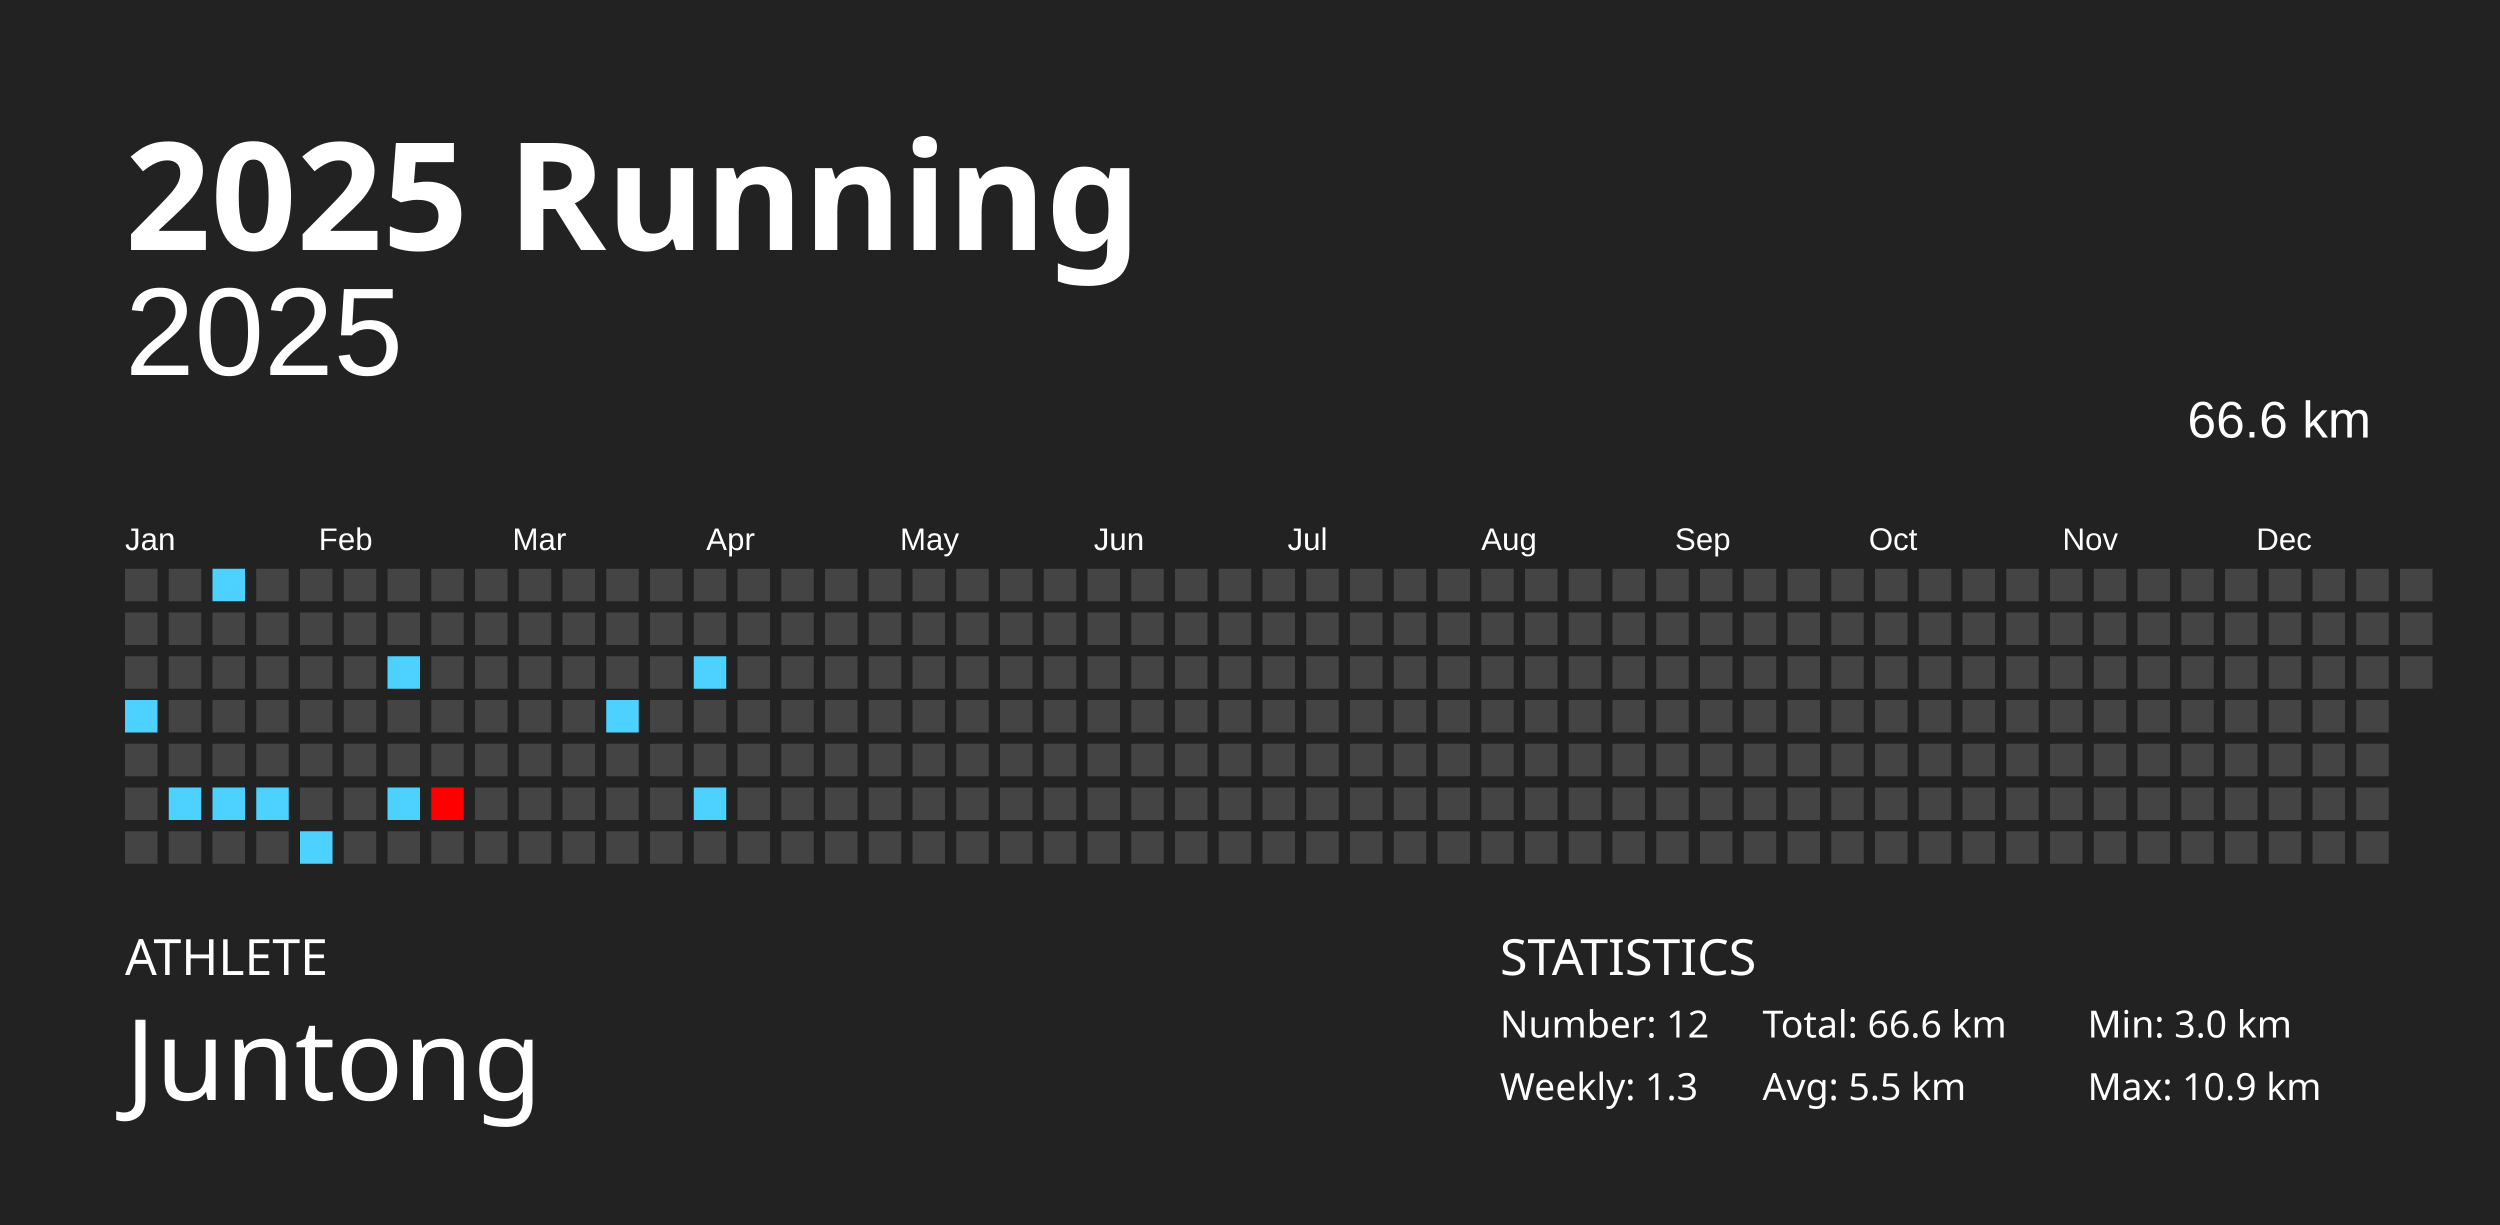
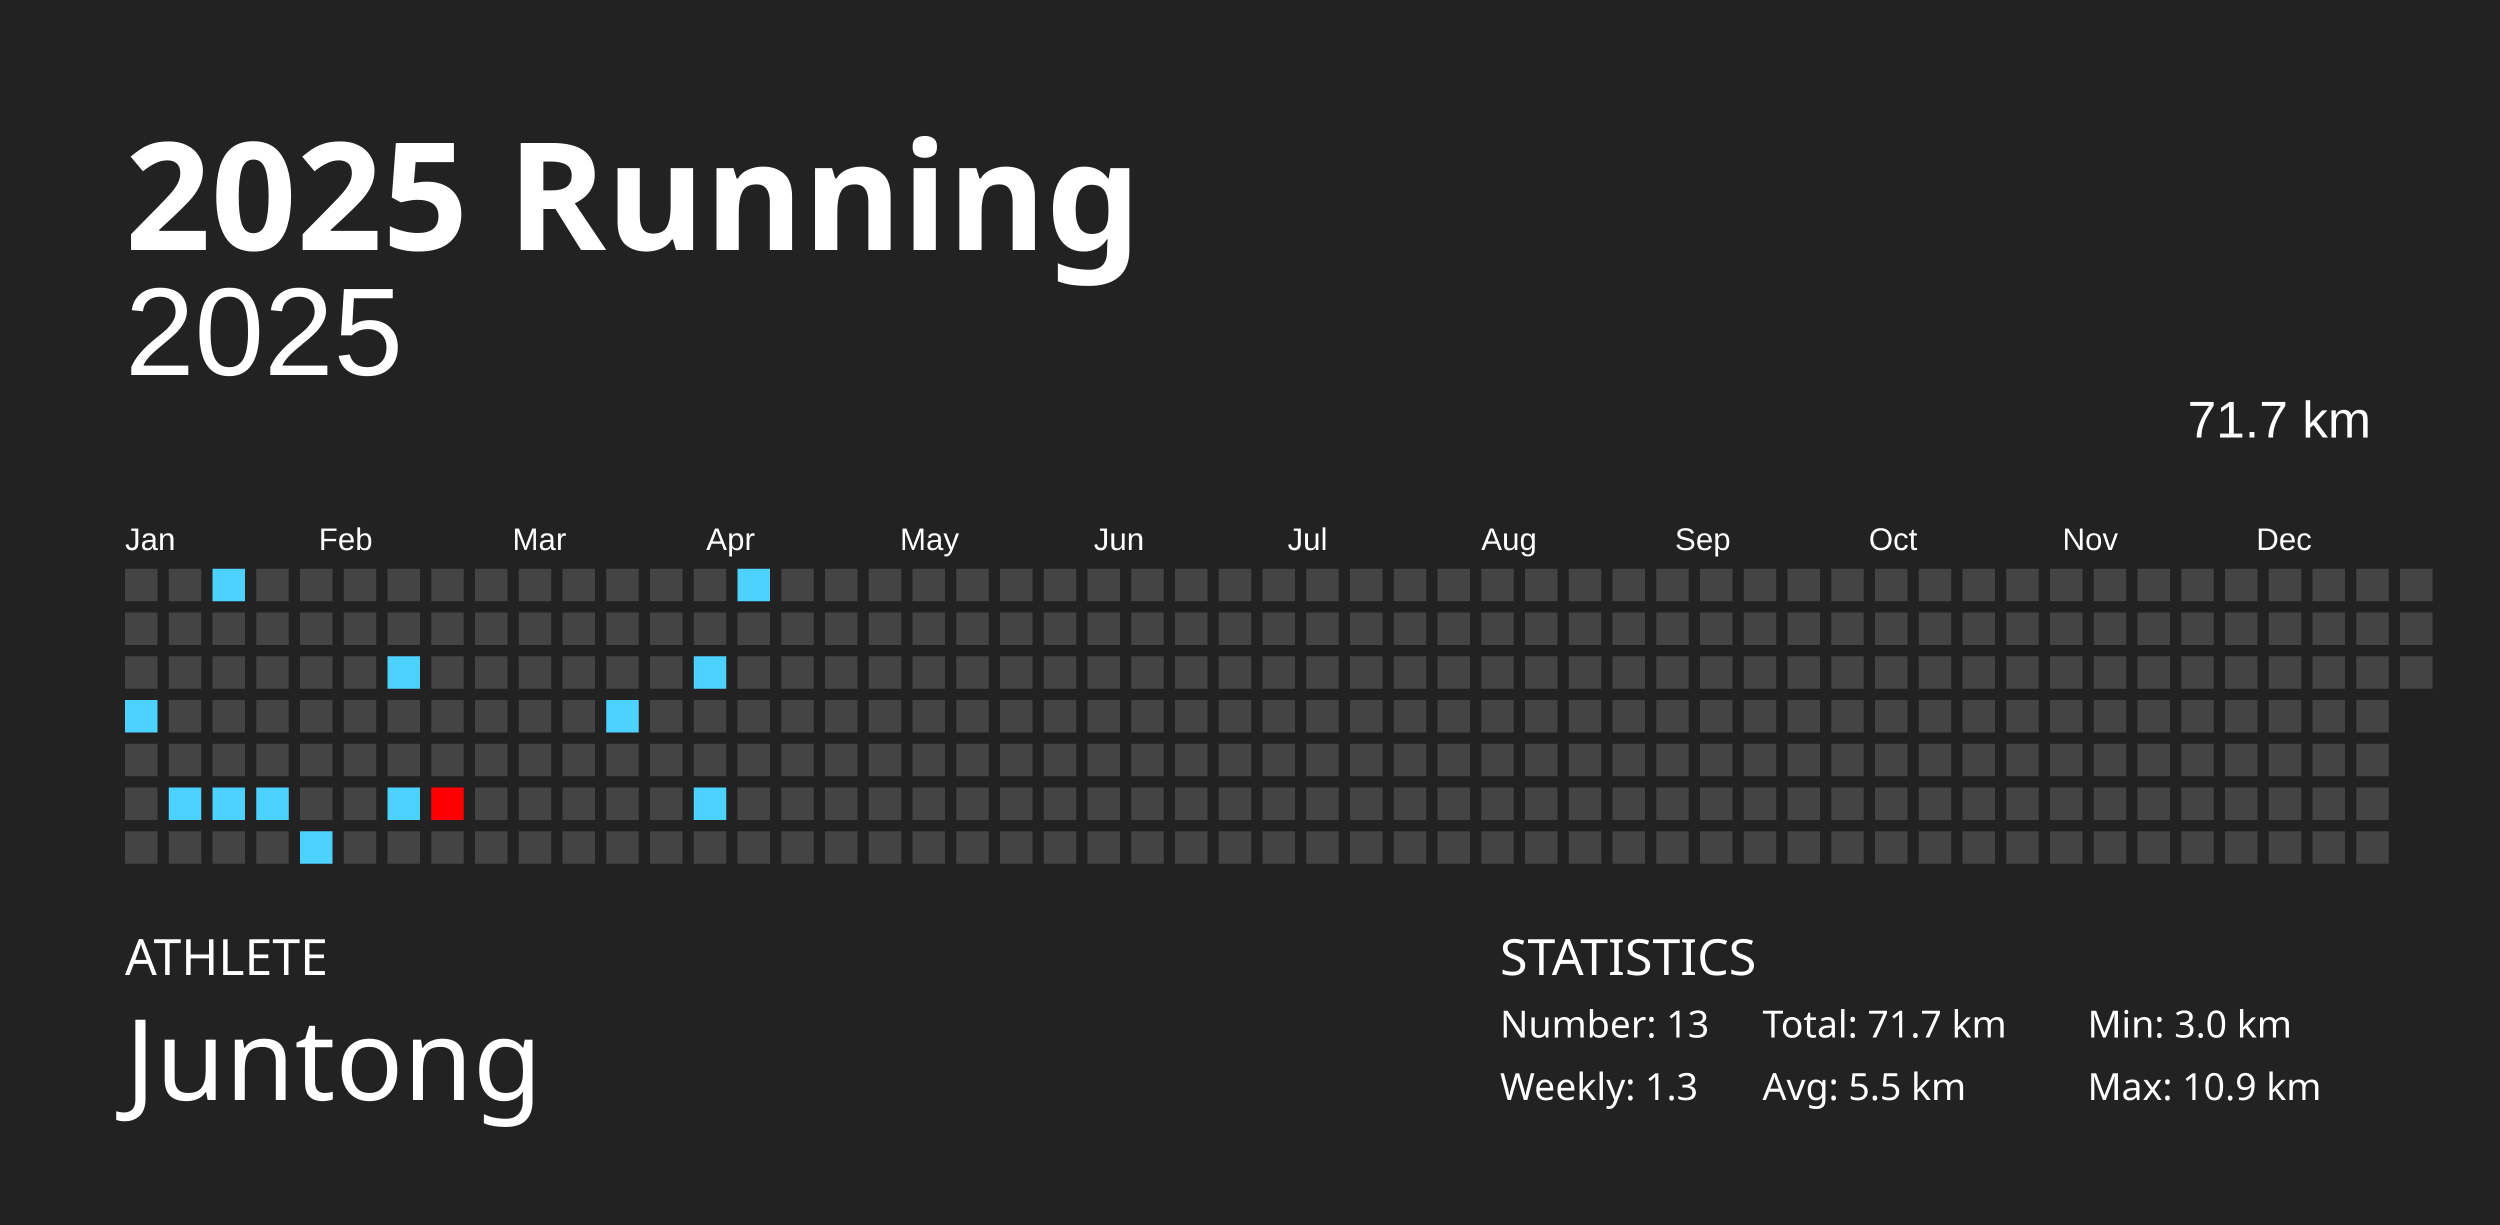
<svg xmlns="http://www.w3.org/2000/svg" baseProfile="full" height="98mm" version="1.1" viewBox="0,0,200,98" width="200mm">
  <defs />
  <rect fill="#222222" height="98" width="200" x="0" y="0" />
  <text fill="#FFFFFF" style="font-size:12px; font-family:Futura; font-weight:bold;" x="10" y="20">2025 Running</text>
  <text fill="#FFFFFF" style="font-size:4px; font-family:Futura" x="10" y="78">ATHLETE</text>
  <text fill="#FFFFFF" style="font-size:9px; font-family:Futura" x="10" y="88">Juntong</text>
  <text fill="#FFFFFF" style="font-size:4px; font-family:Futura" x="120" y="78">STATISTICS</text>
-   <text fill="#FFFFFF" style="font-size:3px; font-family:Futura" x="120" y="83">Number: 12</text>
+   <text fill="#FFFFFF" style="font-size:3px; font-family:Futura" x="120" y="83">Number: 13</text>
  <text fill="#FFFFFF" style="font-size:3px; font-family:Futura" x="120" y="88">Weekly: 1.3</text>
-   <text fill="#FFFFFF" style="font-size:3px; font-family:Futura" x="141" y="83">Total: 66.6 km</text>
+   <text fill="#FFFFFF" style="font-size:3px; font-family:Futura" x="141" y="83">Total: 71.7 km</text>
  <text fill="#FFFFFF" style="font-size:3px; font-family:Futura" x="141" y="88">Avg: 5.5 km</text>
  <text fill="#FFFFFF" style="font-size:3px; font-family:Futura" x="167" y="83">Min: 3.0 km</text>
  <text fill="#FFFFFF" style="font-size:3px; font-family:Futura" x="167" y="88">Max: 10.9 km</text>
  <text alignment-baseline="hanging" fill="#FFFFFF" style="font-size:10.0px; font-family:Arial;" x="10" y="30">2025</text>
-   <text alignment-baseline="hanging" fill="#FFFFFF" style="font-size:4.125px; font-family:Arial;" x="175" y="35">66.6 km</text>
+   <text alignment-baseline="hanging" fill="#FFFFFF" style="font-size:4.125px; font-family:Arial;" x="175" y="35">71.7 km</text>
  <text fill="#FFFFFF" style="font-size:2.5px; font-family:Arial" x="10.0" y="44">Jan</text>
  <text fill="#FFFFFF" style="font-size:2.5px; font-family:Arial" x="25.5" y="44">Feb</text>
  <text fill="#FFFFFF" style="font-size:2.5px; font-family:Arial" x="41.0" y="44">Mar</text>
  <text fill="#FFFFFF" style="font-size:2.5px; font-family:Arial" x="56.5" y="44">Apr</text>
  <text fill="#FFFFFF" style="font-size:2.5px; font-family:Arial" x="72.0" y="44">May</text>
  <text fill="#FFFFFF" style="font-size:2.5px; font-family:Arial" x="87.5" y="44">Jun</text>
  <text fill="#FFFFFF" style="font-size:2.5px; font-family:Arial" x="103.0" y="44">Jul</text>
  <text fill="#FFFFFF" style="font-size:2.5px; font-family:Arial" x="118.5" y="44">Aug</text>
  <text fill="#FFFFFF" style="font-size:2.5px; font-family:Arial" x="134.0" y="44">Sep</text>
  <text fill="#FFFFFF" style="font-size:2.5px; font-family:Arial" x="149.5" y="44">Oct</text>
  <text fill="#FFFFFF" style="font-size:2.5px; font-family:Arial" x="165.0" y="44">Nov</text>
  <text fill="#FFFFFF" style="font-size:2.5px; font-family:Arial" x="180.5" y="44">Dec</text>
  <rect fill="#444444" height="2.6" width="2.6" x="10.0" y="45.5" />
  <rect fill="#444444" height="2.6" width="2.6" x="10.0" y="49.0" />
  <rect fill="#444444" height="2.6" width="2.6" x="10.0" y="52.5" />
  <rect fill="#4dd2ff" height="2.6" width="2.6" x="10.0" y="56.0" />
  <rect fill="#444444" height="2.6" width="2.6" x="10.0" y="59.5" />
  <rect fill="#444444" height="2.6" width="2.6" x="10.0" y="63.0" />
  <rect fill="#444444" height="2.6" width="2.6" x="10.0" y="66.5" />
  <rect fill="#444444" height="2.6" width="2.6" x="13.5" y="45.5" />
  <rect fill="#444444" height="2.6" width="2.6" x="13.5" y="49.0" />
  <rect fill="#444444" height="2.6" width="2.6" x="13.5" y="52.5" />
  <rect fill="#444444" height="2.6" width="2.6" x="13.5" y="56.0" />
  <rect fill="#444444" height="2.6" width="2.6" x="13.5" y="59.5" />
  <rect fill="#4dd2ff" height="2.6" width="2.6" x="13.5" y="63.0" />
  <rect fill="#444444" height="2.6" width="2.6" x="13.5" y="66.5" />
  <rect fill="#4dd2ff" height="2.6" width="2.6" x="17.0" y="45.5" />
  <rect fill="#444444" height="2.6" width="2.6" x="17.0" y="49.0" />
  <rect fill="#444444" height="2.6" width="2.6" x="17.0" y="52.5" />
  <rect fill="#444444" height="2.6" width="2.6" x="17.0" y="56.0" />
  <rect fill="#444444" height="2.6" width="2.6" x="17.0" y="59.5" />
  <rect fill="#4dd2ff" height="2.6" width="2.6" x="17.0" y="63.0" />
  <rect fill="#444444" height="2.6" width="2.6" x="17.0" y="66.5" />
  <rect fill="#444444" height="2.6" width="2.6" x="20.5" y="45.5" />
  <rect fill="#444444" height="2.6" width="2.6" x="20.5" y="49.0" />
  <rect fill="#444444" height="2.6" width="2.6" x="20.5" y="52.5" />
  <rect fill="#444444" height="2.6" width="2.6" x="20.5" y="56.0" />
  <rect fill="#444444" height="2.6" width="2.6" x="20.5" y="59.5" />
  <rect fill="#4dd2ff" height="2.6" width="2.6" x="20.5" y="63.0" />
  <rect fill="#444444" height="2.6" width="2.6" x="20.5" y="66.5" />
  <rect fill="#444444" height="2.6" width="2.6" x="24.0" y="45.5" />
  <rect fill="#444444" height="2.6" width="2.6" x="24.0" y="49.0" />
  <rect fill="#444444" height="2.6" width="2.6" x="24.0" y="52.5" />
  <rect fill="#444444" height="2.6" width="2.6" x="24.0" y="56.0" />
  <rect fill="#444444" height="2.6" width="2.6" x="24.0" y="59.5" />
  <rect fill="#444444" height="2.6" width="2.6" x="24.0" y="63.0" />
  <rect fill="#4dd2ff" height="2.6" width="2.6" x="24.0" y="66.5" />
  <rect fill="#444444" height="2.6" width="2.6" x="27.5" y="45.5" />
  <rect fill="#444444" height="2.6" width="2.6" x="27.5" y="49.0" />
  <rect fill="#444444" height="2.6" width="2.6" x="27.5" y="52.5" />
  <rect fill="#444444" height="2.6" width="2.6" x="27.5" y="56.0" />
  <rect fill="#444444" height="2.6" width="2.6" x="27.5" y="59.5" />
  <rect fill="#444444" height="2.6" width="2.6" x="27.5" y="63.0" />
  <rect fill="#444444" height="2.6" width="2.6" x="27.5" y="66.5" />
  <rect fill="#444444" height="2.6" width="2.6" x="31.0" y="45.5" />
  <rect fill="#444444" height="2.6" width="2.6" x="31.0" y="49.0" />
  <rect fill="#4dd2ff" height="2.6" width="2.6" x="31.0" y="52.5" />
  <rect fill="#444444" height="2.6" width="2.6" x="31.0" y="56.0" />
  <rect fill="#444444" height="2.6" width="2.6" x="31.0" y="59.5" />
  <rect fill="#4dd2ff" height="2.6" width="2.6" x="31.0" y="63.0" />
  <rect fill="#444444" height="2.6" width="2.6" x="31.0" y="66.5" />
  <rect fill="#444444" height="2.6" width="2.6" x="34.5" y="45.5" />
  <rect fill="#444444" height="2.6" width="2.6" x="34.5" y="49.0" />
  <rect fill="#444444" height="2.6" width="2.6" x="34.5" y="52.5" />
  <rect fill="#444444" height="2.6" width="2.6" x="34.5" y="56.0" />
  <rect fill="#444444" height="2.6" width="2.6" x="34.5" y="59.5" />
  <rect fill="#ff0000" height="2.6" width="2.6" x="34.5" y="63.0" />
  <rect fill="#444444" height="2.6" width="2.6" x="34.5" y="66.5" />
  <rect fill="#444444" height="2.6" width="2.6" x="38.0" y="45.5" />
  <rect fill="#444444" height="2.6" width="2.6" x="38.0" y="49.0" />
  <rect fill="#444444" height="2.6" width="2.6" x="38.0" y="52.5" />
  <rect fill="#444444" height="2.6" width="2.6" x="38.0" y="56.0" />
  <rect fill="#444444" height="2.6" width="2.6" x="38.0" y="59.5" />
  <rect fill="#444444" height="2.6" width="2.6" x="38.0" y="63.0" />
  <rect fill="#444444" height="2.6" width="2.6" x="38.0" y="66.5" />
  <rect fill="#444444" height="2.6" width="2.6" x="41.5" y="45.5" />
  <rect fill="#444444" height="2.6" width="2.6" x="41.5" y="49.0" />
  <rect fill="#444444" height="2.6" width="2.6" x="41.5" y="52.5" />
  <rect fill="#444444" height="2.6" width="2.6" x="41.5" y="56.0" />
  <rect fill="#444444" height="2.6" width="2.6" x="41.5" y="59.5" />
  <rect fill="#444444" height="2.6" width="2.6" x="41.5" y="63.0" />
  <rect fill="#444444" height="2.6" width="2.6" x="41.5" y="66.5" />
  <rect fill="#444444" height="2.6" width="2.6" x="45.0" y="45.5" />
  <rect fill="#444444" height="2.6" width="2.6" x="45.0" y="49.0" />
  <rect fill="#444444" height="2.6" width="2.6" x="45.0" y="52.5" />
  <rect fill="#444444" height="2.6" width="2.6" x="45.0" y="56.0" />
  <rect fill="#444444" height="2.6" width="2.6" x="45.0" y="59.5" />
  <rect fill="#444444" height="2.6" width="2.6" x="45.0" y="63.0" />
  <rect fill="#444444" height="2.6" width="2.6" x="45.0" y="66.5" />
  <rect fill="#444444" height="2.6" width="2.6" x="48.5" y="45.5" />
  <rect fill="#444444" height="2.6" width="2.6" x="48.5" y="49.0" />
  <rect fill="#444444" height="2.6" width="2.6" x="48.5" y="52.5" />
  <rect fill="#4dd2ff" height="2.6" width="2.6" x="48.5" y="56.0" />
  <rect fill="#444444" height="2.6" width="2.6" x="48.5" y="59.5" />
  <rect fill="#444444" height="2.6" width="2.6" x="48.5" y="63.0" />
  <rect fill="#444444" height="2.6" width="2.6" x="48.5" y="66.5" />
  <rect fill="#444444" height="2.6" width="2.6" x="52.0" y="45.5" />
  <rect fill="#444444" height="2.6" width="2.6" x="52.0" y="49.0" />
  <rect fill="#444444" height="2.6" width="2.6" x="52.0" y="52.5" />
  <rect fill="#444444" height="2.6" width="2.6" x="52.0" y="56.0" />
  <rect fill="#444444" height="2.6" width="2.6" x="52.0" y="59.5" />
  <rect fill="#444444" height="2.6" width="2.6" x="52.0" y="63.0" />
  <rect fill="#444444" height="2.6" width="2.6" x="52.0" y="66.5" />
  <rect fill="#444444" height="2.6" width="2.6" x="55.5" y="45.5" />
  <rect fill="#444444" height="2.6" width="2.6" x="55.5" y="49.0" />
  <rect fill="#4dd2ff" height="2.6" width="2.6" x="55.5" y="52.5" />
  <rect fill="#444444" height="2.6" width="2.6" x="55.5" y="56.0" />
  <rect fill="#444444" height="2.6" width="2.6" x="55.5" y="59.5" />
  <rect fill="#4dd2ff" height="2.6" width="2.6" x="55.5" y="63.0" />
  <rect fill="#444444" height="2.6" width="2.6" x="55.5" y="66.5" />
-   <rect fill="#444444" height="2.6" width="2.6" x="59.0" y="45.5" />
+   <rect fill="#4dd2ff" height="2.6" width="2.6" x="59.0" y="45.5" />
  <rect fill="#444444" height="2.6" width="2.6" x="59.0" y="49.0" />
  <rect fill="#444444" height="2.6" width="2.6" x="59.0" y="52.5" />
  <rect fill="#444444" height="2.6" width="2.6" x="59.0" y="56.0" />
  <rect fill="#444444" height="2.6" width="2.6" x="59.0" y="59.5" />
  <rect fill="#444444" height="2.6" width="2.6" x="59.0" y="63.0" />
  <rect fill="#444444" height="2.6" width="2.6" x="59.0" y="66.5" />
  <rect fill="#444444" height="2.6" width="2.6" x="62.5" y="45.5" />
  <rect fill="#444444" height="2.6" width="2.6" x="62.5" y="49.0" />
  <rect fill="#444444" height="2.6" width="2.6" x="62.5" y="52.5" />
  <rect fill="#444444" height="2.6" width="2.6" x="62.5" y="56.0" />
  <rect fill="#444444" height="2.6" width="2.6" x="62.5" y="59.5" />
  <rect fill="#444444" height="2.6" width="2.6" x="62.5" y="63.0" />
  <rect fill="#444444" height="2.6" width="2.6" x="62.5" y="66.5" />
  <rect fill="#444444" height="2.6" width="2.6" x="66.0" y="45.5" />
  <rect fill="#444444" height="2.6" width="2.6" x="66.0" y="49.0" />
  <rect fill="#444444" height="2.6" width="2.6" x="66.0" y="52.5" />
  <rect fill="#444444" height="2.6" width="2.6" x="66.0" y="56.0" />
  <rect fill="#444444" height="2.6" width="2.6" x="66.0" y="59.5" />
  <rect fill="#444444" height="2.6" width="2.6" x="66.0" y="63.0" />
  <rect fill="#444444" height="2.6" width="2.6" x="66.0" y="66.5" />
  <rect fill="#444444" height="2.6" width="2.6" x="69.5" y="45.5" />
  <rect fill="#444444" height="2.6" width="2.6" x="69.5" y="49.0" />
  <rect fill="#444444" height="2.6" width="2.6" x="69.5" y="52.5" />
  <rect fill="#444444" height="2.6" width="2.6" x="69.5" y="56.0" />
  <rect fill="#444444" height="2.6" width="2.6" x="69.5" y="59.5" />
  <rect fill="#444444" height="2.6" width="2.6" x="69.5" y="63.0" />
  <rect fill="#444444" height="2.6" width="2.6" x="69.5" y="66.5" />
  <rect fill="#444444" height="2.6" width="2.6" x="73.0" y="45.5" />
  <rect fill="#444444" height="2.6" width="2.6" x="73.0" y="49.0" />
  <rect fill="#444444" height="2.6" width="2.6" x="73.0" y="52.5" />
  <rect fill="#444444" height="2.6" width="2.6" x="73.0" y="56.0" />
  <rect fill="#444444" height="2.6" width="2.6" x="73.0" y="59.5" />
  <rect fill="#444444" height="2.6" width="2.6" x="73.0" y="63.0" />
  <rect fill="#444444" height="2.6" width="2.6" x="73.0" y="66.5" />
  <rect fill="#444444" height="2.6" width="2.6" x="76.5" y="45.5" />
  <rect fill="#444444" height="2.6" width="2.6" x="76.5" y="49.0" />
  <rect fill="#444444" height="2.6" width="2.6" x="76.5" y="52.5" />
  <rect fill="#444444" height="2.6" width="2.6" x="76.5" y="56.0" />
  <rect fill="#444444" height="2.6" width="2.6" x="76.5" y="59.5" />
  <rect fill="#444444" height="2.6" width="2.6" x="76.5" y="63.0" />
  <rect fill="#444444" height="2.6" width="2.6" x="76.5" y="66.5" />
  <rect fill="#444444" height="2.6" width="2.6" x="80.0" y="45.5" />
  <rect fill="#444444" height="2.6" width="2.6" x="80.0" y="49.0" />
  <rect fill="#444444" height="2.6" width="2.6" x="80.0" y="52.5" />
  <rect fill="#444444" height="2.6" width="2.6" x="80.0" y="56.0" />
  <rect fill="#444444" height="2.6" width="2.6" x="80.0" y="59.5" />
  <rect fill="#444444" height="2.6" width="2.6" x="80.0" y="63.0" />
  <rect fill="#444444" height="2.6" width="2.6" x="80.0" y="66.5" />
  <rect fill="#444444" height="2.6" width="2.6" x="83.5" y="45.5" />
  <rect fill="#444444" height="2.6" width="2.6" x="83.5" y="49.0" />
  <rect fill="#444444" height="2.6" width="2.6" x="83.5" y="52.5" />
  <rect fill="#444444" height="2.6" width="2.6" x="83.5" y="56.0" />
  <rect fill="#444444" height="2.6" width="2.6" x="83.5" y="59.5" />
  <rect fill="#444444" height="2.6" width="2.6" x="83.5" y="63.0" />
  <rect fill="#444444" height="2.6" width="2.6" x="83.5" y="66.5" />
  <rect fill="#444444" height="2.6" width="2.6" x="87.0" y="45.5" />
  <rect fill="#444444" height="2.6" width="2.6" x="87.0" y="49.0" />
  <rect fill="#444444" height="2.6" width="2.6" x="87.0" y="52.5" />
  <rect fill="#444444" height="2.6" width="2.6" x="87.0" y="56.0" />
  <rect fill="#444444" height="2.6" width="2.6" x="87.0" y="59.5" />
  <rect fill="#444444" height="2.6" width="2.6" x="87.0" y="63.0" />
  <rect fill="#444444" height="2.6" width="2.6" x="87.0" y="66.5" />
  <rect fill="#444444" height="2.6" width="2.6" x="90.5" y="45.5" />
  <rect fill="#444444" height="2.6" width="2.6" x="90.5" y="49.0" />
  <rect fill="#444444" height="2.6" width="2.6" x="90.5" y="52.5" />
  <rect fill="#444444" height="2.6" width="2.6" x="90.5" y="56.0" />
  <rect fill="#444444" height="2.6" width="2.6" x="90.5" y="59.5" />
  <rect fill="#444444" height="2.6" width="2.6" x="90.5" y="63.0" />
  <rect fill="#444444" height="2.6" width="2.6" x="90.5" y="66.5" />
  <rect fill="#444444" height="2.6" width="2.6" x="94.0" y="45.5" />
  <rect fill="#444444" height="2.6" width="2.6" x="94.0" y="49.0" />
  <rect fill="#444444" height="2.6" width="2.6" x="94.0" y="52.5" />
  <rect fill="#444444" height="2.6" width="2.6" x="94.0" y="56.0" />
  <rect fill="#444444" height="2.6" width="2.6" x="94.0" y="59.5" />
  <rect fill="#444444" height="2.6" width="2.6" x="94.0" y="63.0" />
  <rect fill="#444444" height="2.6" width="2.6" x="94.0" y="66.5" />
  <rect fill="#444444" height="2.6" width="2.6" x="97.5" y="45.5" />
  <rect fill="#444444" height="2.6" width="2.6" x="97.5" y="49.0" />
  <rect fill="#444444" height="2.6" width="2.6" x="97.5" y="52.5" />
  <rect fill="#444444" height="2.6" width="2.6" x="97.5" y="56.0" />
  <rect fill="#444444" height="2.6" width="2.6" x="97.5" y="59.5" />
  <rect fill="#444444" height="2.6" width="2.6" x="97.5" y="63.0" />
  <rect fill="#444444" height="2.6" width="2.6" x="97.5" y="66.5" />
  <rect fill="#444444" height="2.6" width="2.6" x="101.0" y="45.5" />
  <rect fill="#444444" height="2.6" width="2.6" x="101.0" y="49.0" />
  <rect fill="#444444" height="2.6" width="2.6" x="101.0" y="52.5" />
  <rect fill="#444444" height="2.6" width="2.6" x="101.0" y="56.0" />
  <rect fill="#444444" height="2.6" width="2.6" x="101.0" y="59.5" />
  <rect fill="#444444" height="2.6" width="2.6" x="101.0" y="63.0" />
  <rect fill="#444444" height="2.6" width="2.6" x="101.0" y="66.5" />
  <rect fill="#444444" height="2.6" width="2.6" x="104.5" y="45.5" />
  <rect fill="#444444" height="2.6" width="2.6" x="104.5" y="49.0" />
  <rect fill="#444444" height="2.6" width="2.6" x="104.5" y="52.5" />
  <rect fill="#444444" height="2.6" width="2.6" x="104.5" y="56.0" />
  <rect fill="#444444" height="2.6" width="2.6" x="104.5" y="59.5" />
  <rect fill="#444444" height="2.6" width="2.6" x="104.5" y="63.0" />
  <rect fill="#444444" height="2.6" width="2.6" x="104.5" y="66.5" />
  <rect fill="#444444" height="2.6" width="2.6" x="108.0" y="45.5" />
  <rect fill="#444444" height="2.6" width="2.6" x="108.0" y="49.0" />
  <rect fill="#444444" height="2.6" width="2.6" x="108.0" y="52.5" />
  <rect fill="#444444" height="2.6" width="2.6" x="108.0" y="56.0" />
  <rect fill="#444444" height="2.6" width="2.6" x="108.0" y="59.5" />
  <rect fill="#444444" height="2.6" width="2.6" x="108.0" y="63.0" />
  <rect fill="#444444" height="2.6" width="2.6" x="108.0" y="66.5" />
  <rect fill="#444444" height="2.6" width="2.6" x="111.5" y="45.5" />
  <rect fill="#444444" height="2.6" width="2.6" x="111.5" y="49.0" />
  <rect fill="#444444" height="2.6" width="2.6" x="111.5" y="52.5" />
  <rect fill="#444444" height="2.6" width="2.6" x="111.5" y="56.0" />
  <rect fill="#444444" height="2.6" width="2.6" x="111.5" y="59.5" />
  <rect fill="#444444" height="2.6" width="2.6" x="111.5" y="63.0" />
  <rect fill="#444444" height="2.6" width="2.6" x="111.5" y="66.5" />
  <rect fill="#444444" height="2.6" width="2.6" x="115.0" y="45.5" />
  <rect fill="#444444" height="2.6" width="2.6" x="115.0" y="49.0" />
  <rect fill="#444444" height="2.6" width="2.6" x="115.0" y="52.5" />
  <rect fill="#444444" height="2.6" width="2.6" x="115.0" y="56.0" />
  <rect fill="#444444" height="2.6" width="2.6" x="115.0" y="59.5" />
  <rect fill="#444444" height="2.6" width="2.6" x="115.0" y="63.0" />
  <rect fill="#444444" height="2.6" width="2.6" x="115.0" y="66.5" />
  <rect fill="#444444" height="2.6" width="2.6" x="118.5" y="45.5" />
  <rect fill="#444444" height="2.6" width="2.6" x="118.5" y="49.0" />
  <rect fill="#444444" height="2.6" width="2.6" x="118.5" y="52.5" />
  <rect fill="#444444" height="2.6" width="2.6" x="118.5" y="56.0" />
  <rect fill="#444444" height="2.6" width="2.6" x="118.5" y="59.5" />
  <rect fill="#444444" height="2.6" width="2.6" x="118.5" y="63.0" />
  <rect fill="#444444" height="2.6" width="2.6" x="118.5" y="66.5" />
  <rect fill="#444444" height="2.6" width="2.6" x="122.0" y="45.5" />
  <rect fill="#444444" height="2.6" width="2.6" x="122.0" y="49.0" />
  <rect fill="#444444" height="2.6" width="2.6" x="122.0" y="52.5" />
  <rect fill="#444444" height="2.6" width="2.6" x="122.0" y="56.0" />
  <rect fill="#444444" height="2.6" width="2.6" x="122.0" y="59.5" />
  <rect fill="#444444" height="2.6" width="2.6" x="122.0" y="63.0" />
  <rect fill="#444444" height="2.6" width="2.6" x="122.0" y="66.5" />
  <rect fill="#444444" height="2.6" width="2.6" x="125.5" y="45.5" />
  <rect fill="#444444" height="2.6" width="2.6" x="125.5" y="49.0" />
  <rect fill="#444444" height="2.6" width="2.6" x="125.5" y="52.5" />
  <rect fill="#444444" height="2.6" width="2.6" x="125.5" y="56.0" />
  <rect fill="#444444" height="2.6" width="2.6" x="125.5" y="59.5" />
  <rect fill="#444444" height="2.6" width="2.6" x="125.5" y="63.0" />
  <rect fill="#444444" height="2.6" width="2.6" x="125.5" y="66.5" />
  <rect fill="#444444" height="2.6" width="2.6" x="129.0" y="45.5" />
  <rect fill="#444444" height="2.6" width="2.6" x="129.0" y="49.0" />
  <rect fill="#444444" height="2.6" width="2.6" x="129.0" y="52.5" />
  <rect fill="#444444" height="2.6" width="2.6" x="129.0" y="56.0" />
  <rect fill="#444444" height="2.6" width="2.6" x="129.0" y="59.5" />
  <rect fill="#444444" height="2.6" width="2.6" x="129.0" y="63.0" />
  <rect fill="#444444" height="2.6" width="2.6" x="129.0" y="66.5" />
  <rect fill="#444444" height="2.6" width="2.6" x="132.5" y="45.5" />
  <rect fill="#444444" height="2.6" width="2.6" x="132.5" y="49.0" />
  <rect fill="#444444" height="2.6" width="2.6" x="132.5" y="52.5" />
  <rect fill="#444444" height="2.6" width="2.6" x="132.5" y="56.0" />
  <rect fill="#444444" height="2.6" width="2.6" x="132.5" y="59.5" />
  <rect fill="#444444" height="2.6" width="2.6" x="132.5" y="63.0" />
  <rect fill="#444444" height="2.6" width="2.6" x="132.5" y="66.5" />
  <rect fill="#444444" height="2.6" width="2.6" x="136.0" y="45.5" />
  <rect fill="#444444" height="2.6" width="2.6" x="136.0" y="49.0" />
  <rect fill="#444444" height="2.6" width="2.6" x="136.0" y="52.5" />
  <rect fill="#444444" height="2.6" width="2.6" x="136.0" y="56.0" />
  <rect fill="#444444" height="2.6" width="2.6" x="136.0" y="59.5" />
  <rect fill="#444444" height="2.6" width="2.6" x="136.0" y="63.0" />
  <rect fill="#444444" height="2.6" width="2.6" x="136.0" y="66.5" />
  <rect fill="#444444" height="2.6" width="2.6" x="139.5" y="45.5" />
  <rect fill="#444444" height="2.6" width="2.6" x="139.5" y="49.0" />
  <rect fill="#444444" height="2.6" width="2.6" x="139.5" y="52.5" />
  <rect fill="#444444" height="2.6" width="2.6" x="139.5" y="56.0" />
  <rect fill="#444444" height="2.6" width="2.6" x="139.5" y="59.5" />
  <rect fill="#444444" height="2.6" width="2.6" x="139.5" y="63.0" />
  <rect fill="#444444" height="2.6" width="2.6" x="139.5" y="66.5" />
  <rect fill="#444444" height="2.6" width="2.6" x="143.0" y="45.5" />
  <rect fill="#444444" height="2.6" width="2.6" x="143.0" y="49.0" />
  <rect fill="#444444" height="2.6" width="2.6" x="143.0" y="52.5" />
  <rect fill="#444444" height="2.6" width="2.6" x="143.0" y="56.0" />
  <rect fill="#444444" height="2.6" width="2.6" x="143.0" y="59.5" />
  <rect fill="#444444" height="2.6" width="2.6" x="143.0" y="63.0" />
  <rect fill="#444444" height="2.6" width="2.6" x="143.0" y="66.5" />
  <rect fill="#444444" height="2.6" width="2.6" x="146.5" y="45.5" />
  <rect fill="#444444" height="2.6" width="2.6" x="146.5" y="49.0" />
  <rect fill="#444444" height="2.6" width="2.6" x="146.5" y="52.5" />
  <rect fill="#444444" height="2.6" width="2.6" x="146.5" y="56.0" />
  <rect fill="#444444" height="2.6" width="2.6" x="146.5" y="59.5" />
  <rect fill="#444444" height="2.6" width="2.6" x="146.5" y="63.0" />
  <rect fill="#444444" height="2.6" width="2.6" x="146.5" y="66.5" />
  <rect fill="#444444" height="2.6" width="2.6" x="150.0" y="45.5" />
  <rect fill="#444444" height="2.6" width="2.6" x="150.0" y="49.0" />
  <rect fill="#444444" height="2.6" width="2.6" x="150.0" y="52.5" />
  <rect fill="#444444" height="2.6" width="2.6" x="150.0" y="56.0" />
  <rect fill="#444444" height="2.6" width="2.6" x="150.0" y="59.5" />
  <rect fill="#444444" height="2.6" width="2.6" x="150.0" y="63.0" />
  <rect fill="#444444" height="2.6" width="2.6" x="150.0" y="66.5" />
  <rect fill="#444444" height="2.6" width="2.6" x="153.5" y="45.5" />
  <rect fill="#444444" height="2.6" width="2.6" x="153.5" y="49.0" />
  <rect fill="#444444" height="2.6" width="2.6" x="153.5" y="52.5" />
  <rect fill="#444444" height="2.6" width="2.6" x="153.5" y="56.0" />
  <rect fill="#444444" height="2.6" width="2.6" x="153.5" y="59.5" />
  <rect fill="#444444" height="2.6" width="2.6" x="153.5" y="63.0" />
  <rect fill="#444444" height="2.6" width="2.6" x="153.5" y="66.5" />
  <rect fill="#444444" height="2.6" width="2.6" x="157.0" y="45.5" />
  <rect fill="#444444" height="2.6" width="2.6" x="157.0" y="49.0" />
  <rect fill="#444444" height="2.6" width="2.6" x="157.0" y="52.5" />
  <rect fill="#444444" height="2.6" width="2.6" x="157.0" y="56.0" />
  <rect fill="#444444" height="2.6" width="2.6" x="157.0" y="59.5" />
  <rect fill="#444444" height="2.6" width="2.6" x="157.0" y="63.0" />
  <rect fill="#444444" height="2.6" width="2.6" x="157.0" y="66.5" />
  <rect fill="#444444" height="2.6" width="2.6" x="160.5" y="45.5" />
  <rect fill="#444444" height="2.6" width="2.6" x="160.5" y="49.0" />
  <rect fill="#444444" height="2.6" width="2.6" x="160.5" y="52.5" />
  <rect fill="#444444" height="2.6" width="2.6" x="160.5" y="56.0" />
  <rect fill="#444444" height="2.6" width="2.6" x="160.5" y="59.5" />
  <rect fill="#444444" height="2.6" width="2.6" x="160.5" y="63.0" />
  <rect fill="#444444" height="2.6" width="2.6" x="160.5" y="66.5" />
  <rect fill="#444444" height="2.6" width="2.6" x="164.0" y="45.5" />
  <rect fill="#444444" height="2.6" width="2.6" x="164.0" y="49.0" />
  <rect fill="#444444" height="2.6" width="2.6" x="164.0" y="52.5" />
  <rect fill="#444444" height="2.6" width="2.6" x="164.0" y="56.0" />
  <rect fill="#444444" height="2.6" width="2.6" x="164.0" y="59.5" />
  <rect fill="#444444" height="2.6" width="2.6" x="164.0" y="63.0" />
  <rect fill="#444444" height="2.6" width="2.6" x="164.0" y="66.5" />
  <rect fill="#444444" height="2.6" width="2.6" x="167.5" y="45.5" />
  <rect fill="#444444" height="2.6" width="2.6" x="167.5" y="49.0" />
  <rect fill="#444444" height="2.6" width="2.6" x="167.5" y="52.5" />
  <rect fill="#444444" height="2.6" width="2.6" x="167.5" y="56.0" />
  <rect fill="#444444" height="2.6" width="2.6" x="167.5" y="59.5" />
  <rect fill="#444444" height="2.6" width="2.6" x="167.5" y="63.0" />
  <rect fill="#444444" height="2.6" width="2.6" x="167.5" y="66.5" />
  <rect fill="#444444" height="2.6" width="2.6" x="171.0" y="45.5" />
  <rect fill="#444444" height="2.6" width="2.6" x="171.0" y="49.0" />
  <rect fill="#444444" height="2.6" width="2.6" x="171.0" y="52.5" />
  <rect fill="#444444" height="2.6" width="2.6" x="171.0" y="56.0" />
  <rect fill="#444444" height="2.6" width="2.6" x="171.0" y="59.5" />
  <rect fill="#444444" height="2.6" width="2.6" x="171.0" y="63.0" />
  <rect fill="#444444" height="2.6" width="2.6" x="171.0" y="66.5" />
  <rect fill="#444444" height="2.6" width="2.6" x="174.5" y="45.5" />
  <rect fill="#444444" height="2.6" width="2.6" x="174.5" y="49.0" />
  <rect fill="#444444" height="2.6" width="2.6" x="174.5" y="52.5" />
  <rect fill="#444444" height="2.6" width="2.6" x="174.5" y="56.0" />
  <rect fill="#444444" height="2.6" width="2.6" x="174.5" y="59.5" />
  <rect fill="#444444" height="2.6" width="2.6" x="174.5" y="63.0" />
  <rect fill="#444444" height="2.6" width="2.6" x="174.5" y="66.5" />
  <rect fill="#444444" height="2.6" width="2.6" x="178.0" y="45.5" />
  <rect fill="#444444" height="2.6" width="2.6" x="178.0" y="49.0" />
  <rect fill="#444444" height="2.6" width="2.6" x="178.0" y="52.5" />
  <rect fill="#444444" height="2.6" width="2.6" x="178.0" y="56.0" />
  <rect fill="#444444" height="2.6" width="2.6" x="178.0" y="59.5" />
  <rect fill="#444444" height="2.6" width="2.6" x="178.0" y="63.0" />
  <rect fill="#444444" height="2.6" width="2.6" x="178.0" y="66.5" />
  <rect fill="#444444" height="2.6" width="2.6" x="181.5" y="45.5" />
  <rect fill="#444444" height="2.6" width="2.6" x="181.5" y="49.0" />
  <rect fill="#444444" height="2.6" width="2.6" x="181.5" y="52.5" />
  <rect fill="#444444" height="2.6" width="2.6" x="181.5" y="56.0" />
  <rect fill="#444444" height="2.6" width="2.6" x="181.5" y="59.5" />
  <rect fill="#444444" height="2.6" width="2.6" x="181.5" y="63.0" />
  <rect fill="#444444" height="2.6" width="2.6" x="181.5" y="66.5" />
  <rect fill="#444444" height="2.6" width="2.6" x="185.0" y="45.5" />
  <rect fill="#444444" height="2.6" width="2.6" x="185.0" y="49.0" />
  <rect fill="#444444" height="2.6" width="2.6" x="185.0" y="52.5" />
  <rect fill="#444444" height="2.6" width="2.6" x="185.0" y="56.0" />
  <rect fill="#444444" height="2.6" width="2.6" x="185.0" y="59.5" />
  <rect fill="#444444" height="2.6" width="2.6" x="185.0" y="63.0" />
  <rect fill="#444444" height="2.6" width="2.6" x="185.0" y="66.5" />
  <rect fill="#444444" height="2.6" width="2.6" x="188.5" y="45.5" />
  <rect fill="#444444" height="2.6" width="2.6" x="188.5" y="49.0" />
  <rect fill="#444444" height="2.6" width="2.6" x="188.5" y="52.5" />
  <rect fill="#444444" height="2.6" width="2.6" x="188.5" y="56.0" />
  <rect fill="#444444" height="2.6" width="2.6" x="188.5" y="59.5" />
  <rect fill="#444444" height="2.6" width="2.6" x="188.5" y="63.0" />
  <rect fill="#444444" height="2.6" width="2.6" x="188.5" y="66.5" />
  <rect fill="#444444" height="2.6" width="2.6" x="192.0" y="45.5" />
  <rect fill="#444444" height="2.6" width="2.6" x="192.0" y="49.0" />
  <rect fill="#444444" height="2.6" width="2.6" x="192.0" y="52.5" />
</svg>
